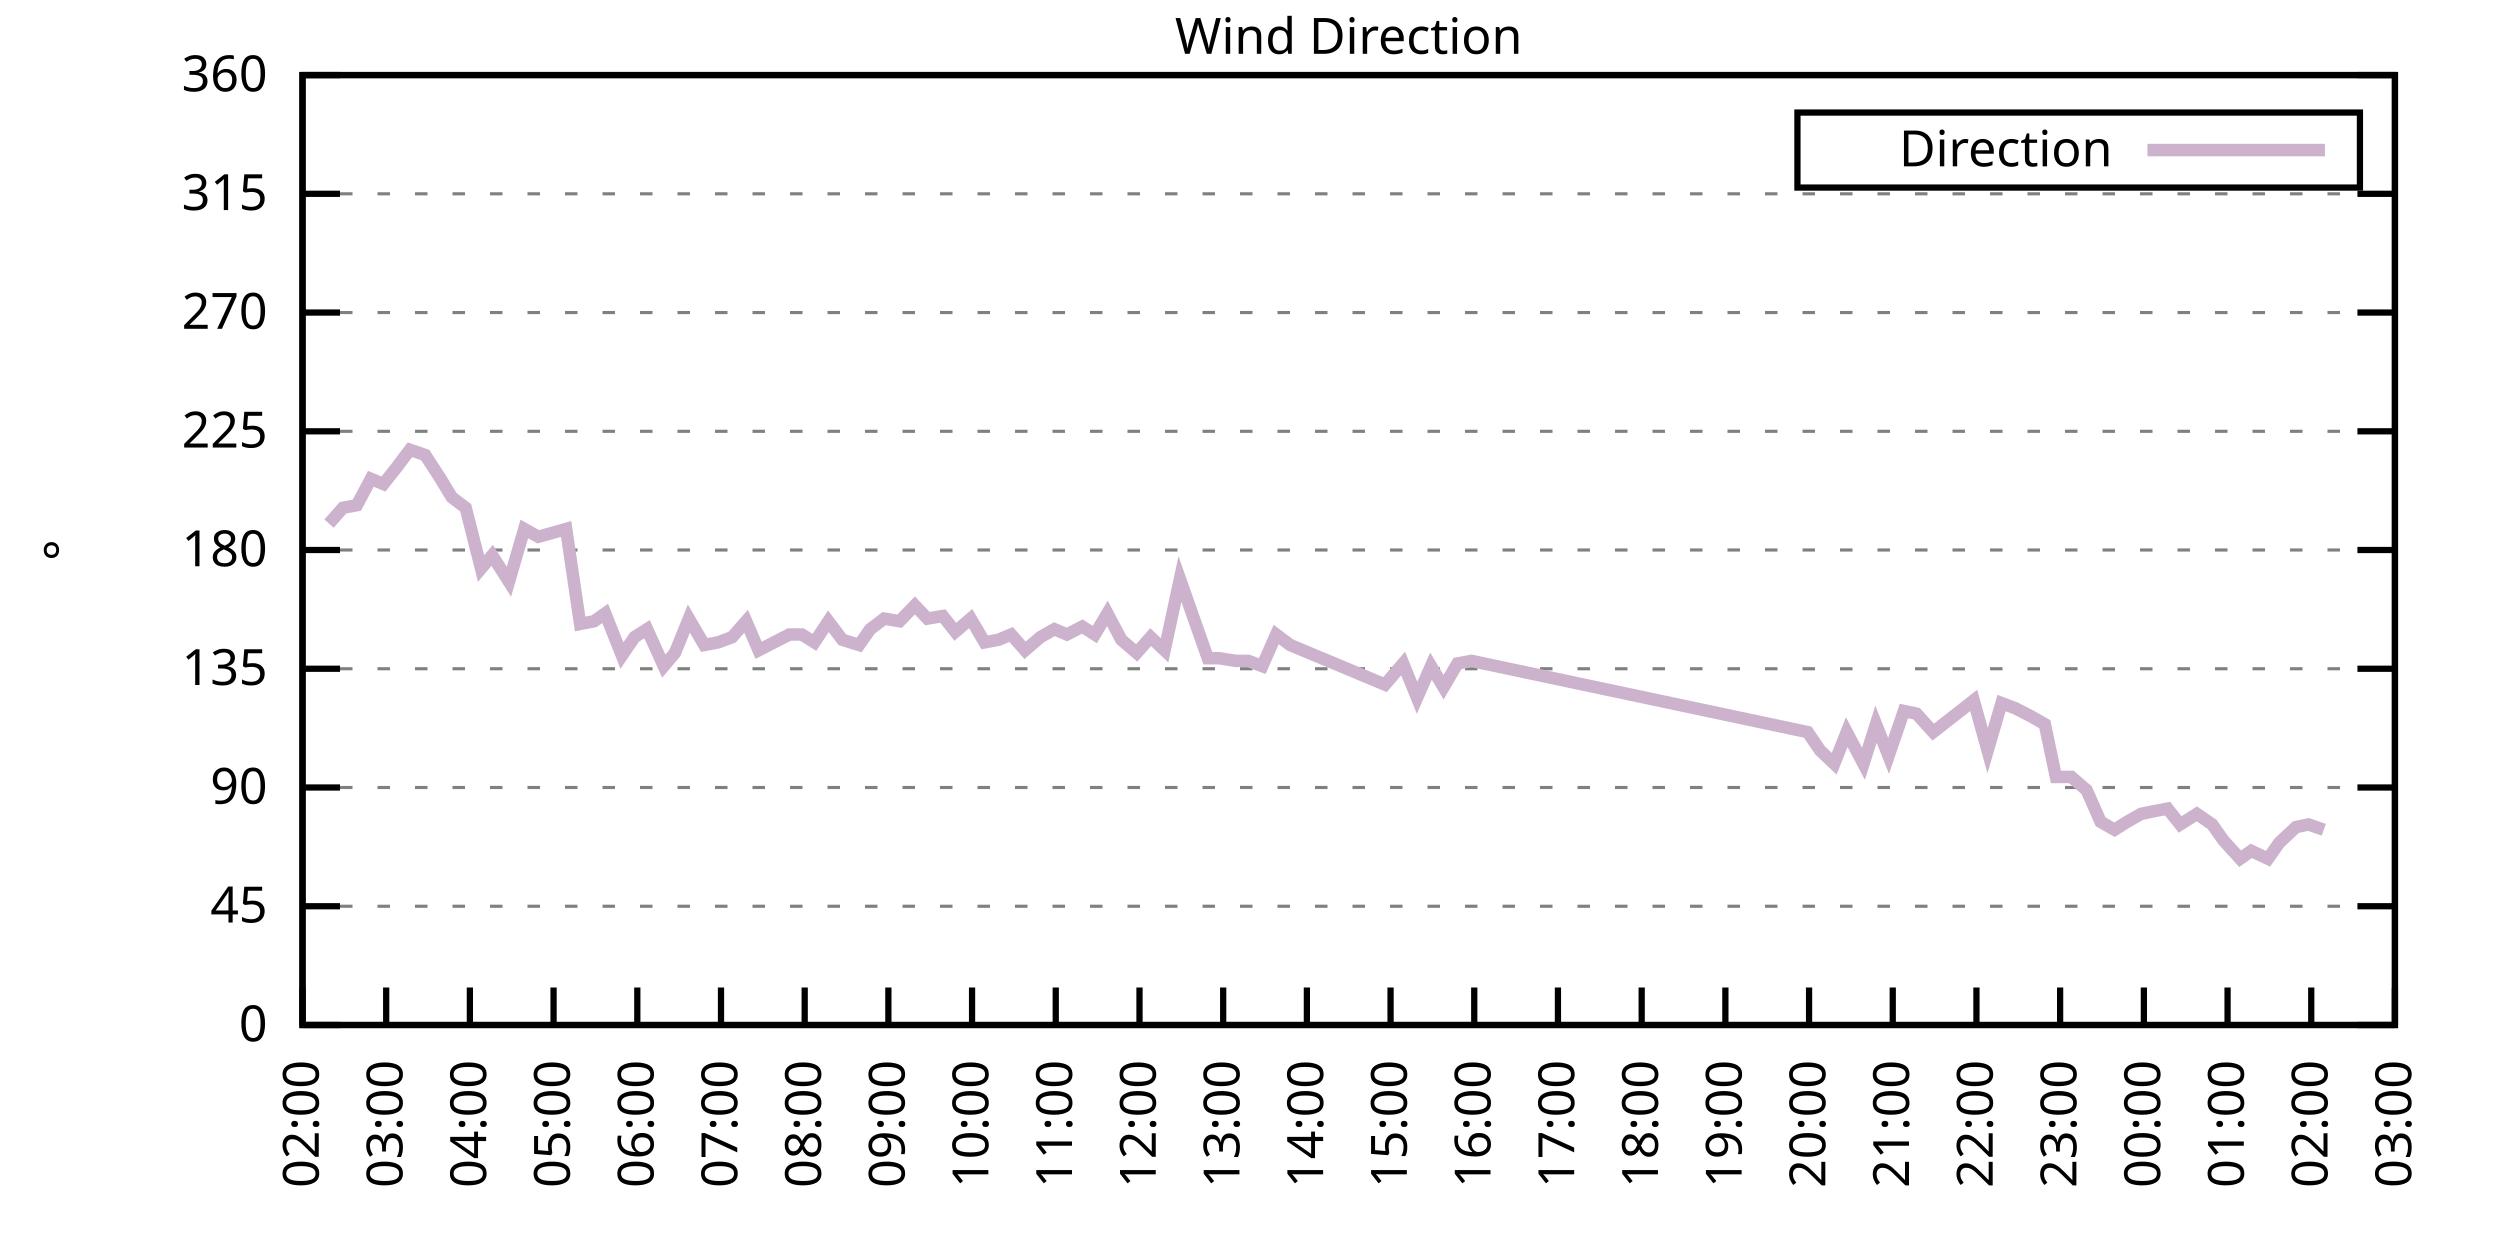
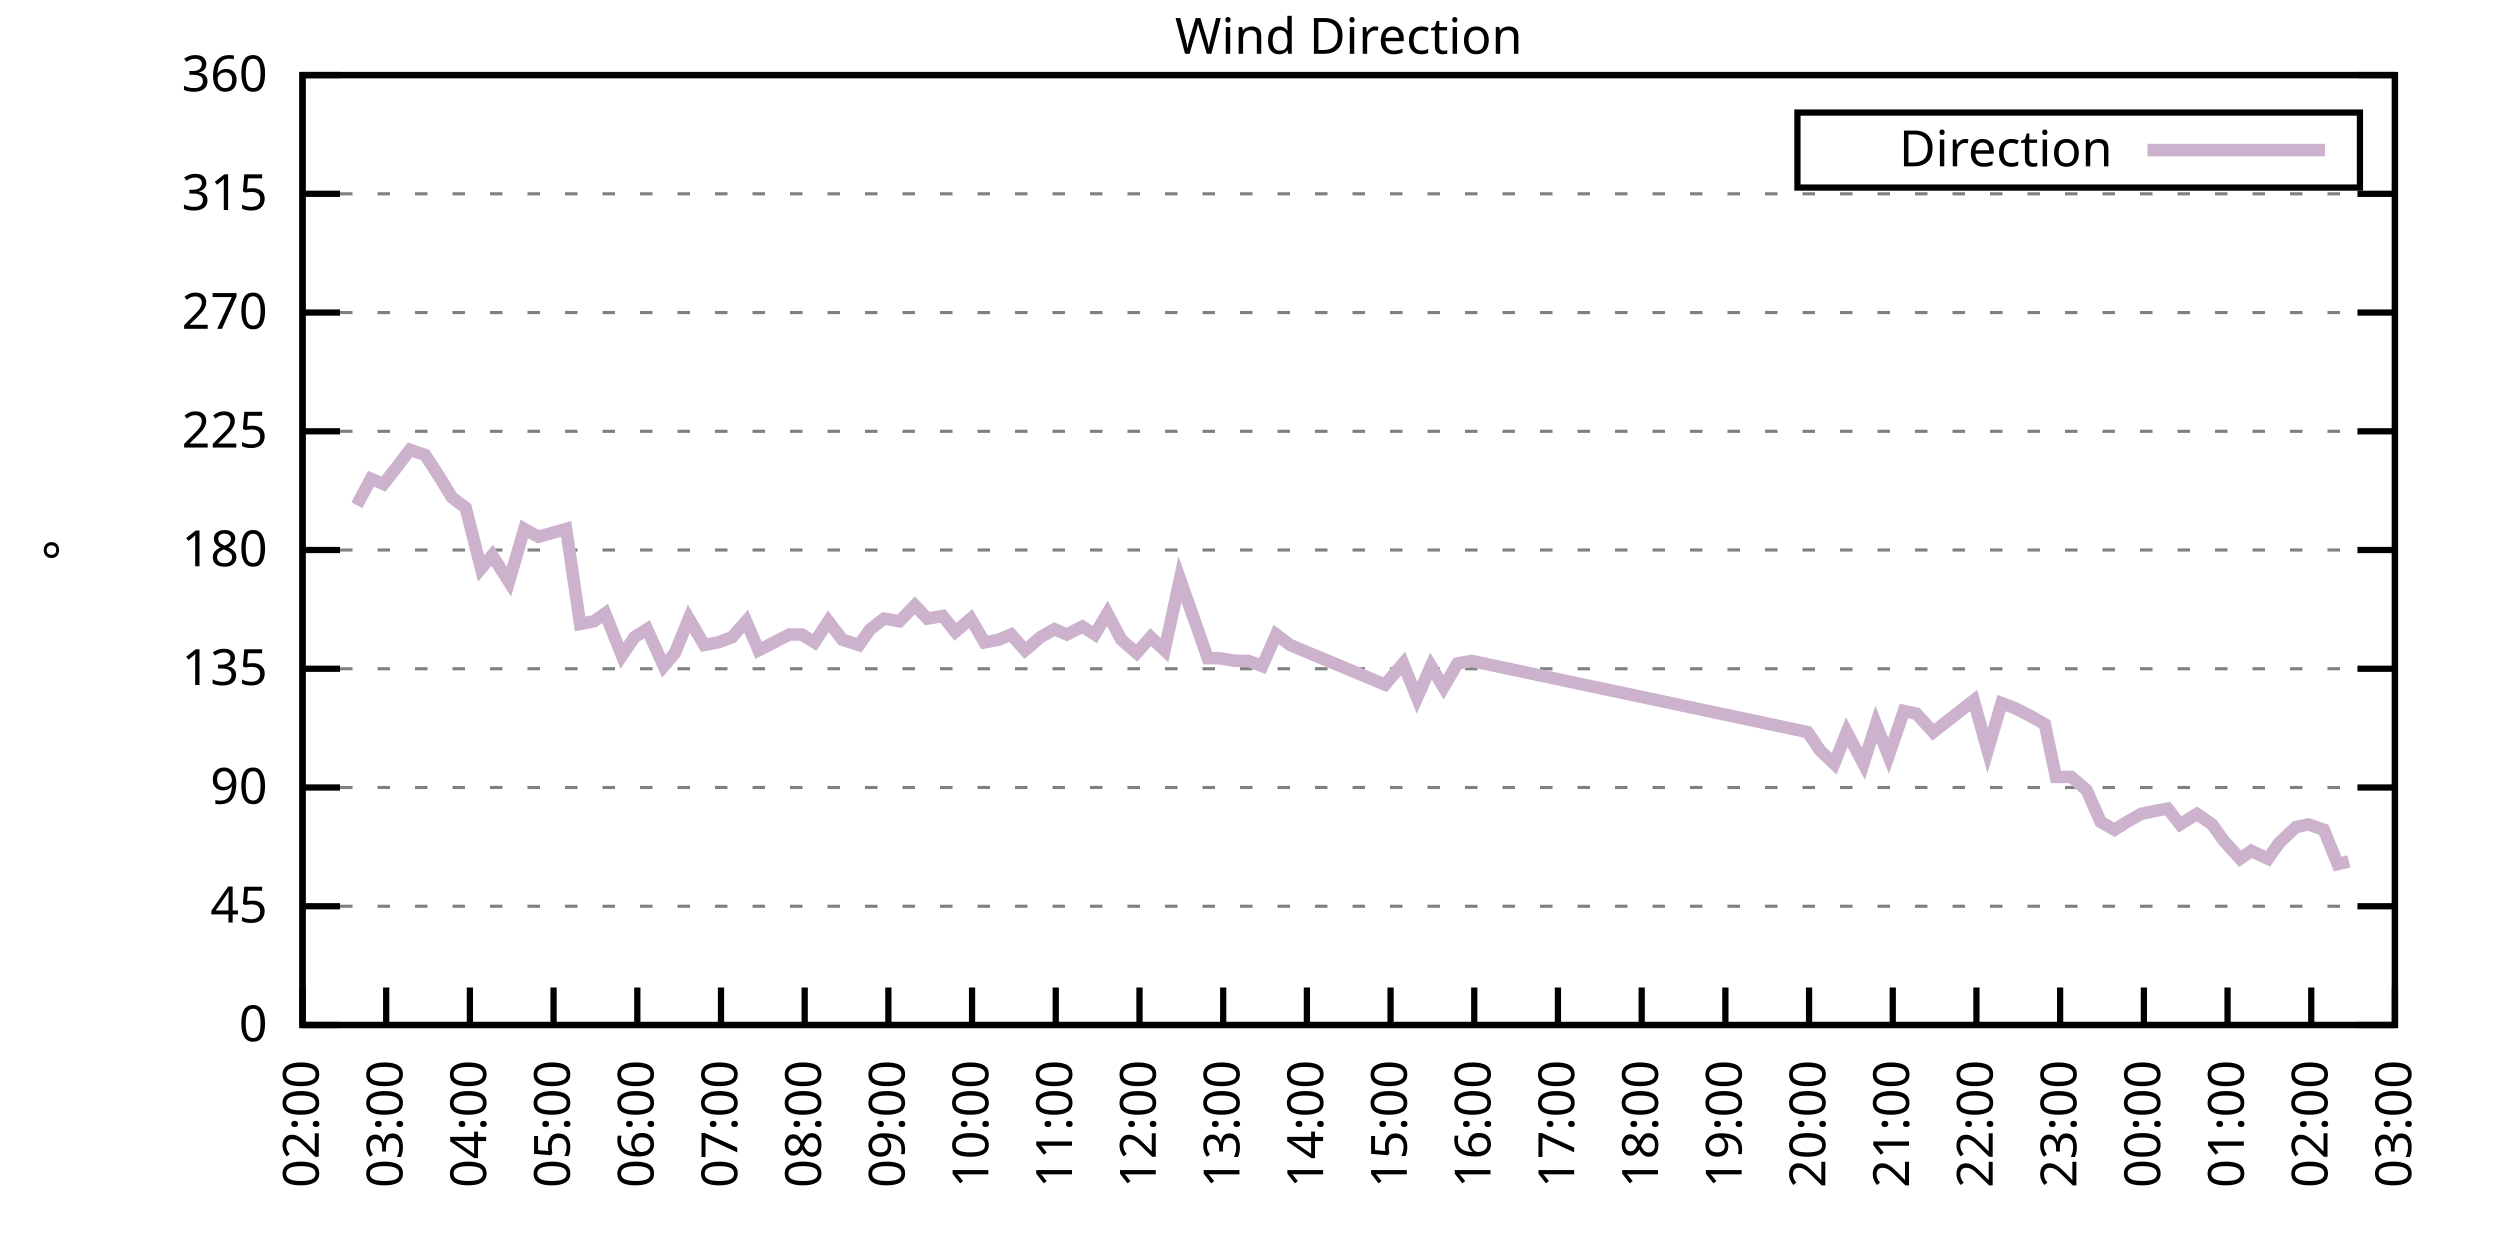
<svg xmlns="http://www.w3.org/2000/svg" xmlns:xlink="http://www.w3.org/1999/xlink" width="400" height="200" viewBox="0 0 400 200">
  <g id="gnuplot_canvas">
    <rect x="0" y="0" width="400" height="200" fill="none" />
    <defs>
      <circle id="gpDot" r="0.5" stroke-width="0.5" stroke="currentColor" />
      <path id="gpPt0" stroke-width="0.333" stroke="currentColor" d="M-1,0 h2 M0,-1 v2" />
      <path id="gpPt1" stroke-width="0.333" stroke="currentColor" d="M-1,-1 L1,1 M1,-1 L-1,1" />
      <path id="gpPt2" stroke-width="0.333" stroke="currentColor" d="M-1,0 L1,0 M0,-1 L0,1 M-1,-1 L1,1 M-1,1 L1,-1" />
      <rect id="gpPt3" stroke-width="0.333" stroke="currentColor" x="-1" y="-1" width="2" height="2" />
      <rect id="gpPt4" stroke-width="0.333" stroke="currentColor" fill="currentColor" x="-1" y="-1" width="2" height="2" />
      <circle id="gpPt5" stroke-width="0.333" stroke="currentColor" cx="0" cy="0" r="1" />
      <use xlink:href="#gpPt5" id="gpPt6" fill="currentColor" stroke="none" />
      <path id="gpPt7" stroke-width="0.333" stroke="currentColor" d="M0,-1.33 L-1.33,0.67 L1.33,0.67 z" />
      <use xlink:href="#gpPt7" id="gpPt8" fill="currentColor" stroke="none" />
      <use xlink:href="#gpPt7" id="gpPt9" stroke="currentColor" transform="rotate(180)" />
      <use xlink:href="#gpPt9" id="gpPt10" fill="currentColor" stroke="none" />
      <use xlink:href="#gpPt3" id="gpPt11" stroke="currentColor" transform="rotate(45)" />
      <use xlink:href="#gpPt11" id="gpPt12" fill="currentColor" stroke="none" />
      <path id="gpPt13" stroke-width="0.333" stroke="currentColor" d="M0,1.330 L1.265,0.411 L0.782,-1.067 L-0.782,-1.076 L-1.265,0.411 z" />
      <use xlink:href="#gpPt13" id="gpPt14" fill="currentColor" stroke="none" />
      <filter id="textbox" filterUnits="objectBoundingBox" x="0" y="0" height="1" width="1">
        <feFlood flood-color="white" flood-opacity="1" result="bgnd" />
        <feComposite in="SourceGraphic" in2="bgnd" operator="atop" />
      </filter>
      <filter id="greybox" filterUnits="objectBoundingBox" x="0" y="0" height="1" width="1">
        <feFlood flood-color="lightgrey" flood-opacity="1" result="grey" />
        <feComposite in="SourceGraphic" in2="grey" operator="atop" />
      </filter>
    </defs>
    <g fill="none" color="white" stroke="currentColor" stroke-width="1.00" stroke-linecap="butt" stroke-linejoin="miter">
</g>
    <g fill="none" color="black" stroke="currentColor" stroke-width="1.00" stroke-linecap="butt" stroke-linejoin="miter">
      <g stroke="none" shape-rendering="crispEdges">
        <polygon fill="rgb(255, 255, 255)" points="48.40,164.00 383.18,164.00 383.18,12.02 48.40,12.02 " />
      </g>
    </g>
    <g fill="none" color="black" stroke="currentColor" stroke-width="1.00" stroke-linecap="butt" stroke-linejoin="miter">
</g>
    <g fill="none" color="black" stroke="black" stroke-width="0.50" stroke-linecap="butt" stroke-linejoin="miter">
</g>
    <g fill="none" color="gray" stroke="currentColor" stroke-width="0.50" stroke-linecap="butt" stroke-linejoin="miter">
      <path stroke="gray" stroke-dasharray="2,4" class="gridline" d="M48.40,164.00 L383.19,164.00  " />
    </g>
    <g fill="none" color="gray" stroke="gray" stroke-width="1.00" stroke-linecap="butt" stroke-linejoin="miter">
</g>
    <g fill="none" color="black" stroke="currentColor" stroke-width="1.00" stroke-linecap="butt" stroke-linejoin="miter">
      <path stroke="black" d="M48.40,164.00 L54.40,164.00 M383.19,164.00 L377.19,164.00  " />
      <g transform="translate(42.80,166.60)" stroke="none" fill="black" font-family="Sans" font-size="8.00" text-anchor="end">
        <text>
          <tspan font-family="Sans"> 0</tspan>
        </text>
      </g>
    </g>
    <g fill="none" color="black" stroke="currentColor" stroke-width="1.00" stroke-linecap="butt" stroke-linejoin="miter">
</g>
    <g fill="none" color="black" stroke="black" stroke-width="0.50" stroke-linecap="butt" stroke-linejoin="miter">
</g>
    <g fill="none" color="gray" stroke="currentColor" stroke-width="0.50" stroke-linecap="butt" stroke-linejoin="miter">
      <path stroke="gray" stroke-dasharray="2,4" class="gridline" d="M48.40,145.00 L383.19,145.00  " />
    </g>
    <g fill="none" color="gray" stroke="gray" stroke-width="1.00" stroke-linecap="butt" stroke-linejoin="miter">
</g>
    <g fill="none" color="black" stroke="currentColor" stroke-width="1.00" stroke-linecap="butt" stroke-linejoin="miter">
      <path stroke="black" d="M48.40,145.00 L54.40,145.00 M383.19,145.00 L377.19,145.00  " />
      <g transform="translate(42.80,147.60)" stroke="none" fill="black" font-family="Sans" font-size="8.00" text-anchor="end">
        <text>
          <tspan font-family="Sans"> 45</tspan>
        </text>
      </g>
    </g>
    <g fill="none" color="black" stroke="currentColor" stroke-width="1.00" stroke-linecap="butt" stroke-linejoin="miter">
</g>
    <g fill="none" color="black" stroke="black" stroke-width="0.50" stroke-linecap="butt" stroke-linejoin="miter">
</g>
    <g fill="none" color="gray" stroke="currentColor" stroke-width="0.50" stroke-linecap="butt" stroke-linejoin="miter">
      <path stroke="gray" stroke-dasharray="2,4" class="gridline" d="M48.40,126.00 L383.19,126.00  " />
    </g>
    <g fill="none" color="gray" stroke="gray" stroke-width="1.00" stroke-linecap="butt" stroke-linejoin="miter">
</g>
    <g fill="none" color="black" stroke="currentColor" stroke-width="1.00" stroke-linecap="butt" stroke-linejoin="miter">
      <path stroke="black" d="M48.40,126.00 L54.40,126.00 M383.19,126.00 L377.19,126.00  " />
      <g transform="translate(42.80,128.60)" stroke="none" fill="black" font-family="Sans" font-size="8.00" text-anchor="end">
        <text>
          <tspan font-family="Sans"> 90</tspan>
        </text>
      </g>
    </g>
    <g fill="none" color="black" stroke="currentColor" stroke-width="1.00" stroke-linecap="butt" stroke-linejoin="miter">
</g>
    <g fill="none" color="black" stroke="black" stroke-width="0.50" stroke-linecap="butt" stroke-linejoin="miter">
</g>
    <g fill="none" color="gray" stroke="currentColor" stroke-width="0.50" stroke-linecap="butt" stroke-linejoin="miter">
      <path stroke="gray" stroke-dasharray="2,4" class="gridline" d="M48.40,107.00 L383.19,107.00  " />
    </g>
    <g fill="none" color="gray" stroke="gray" stroke-width="1.00" stroke-linecap="butt" stroke-linejoin="miter">
</g>
    <g fill="none" color="black" stroke="currentColor" stroke-width="1.00" stroke-linecap="butt" stroke-linejoin="miter">
      <path stroke="black" d="M48.40,107.00 L54.40,107.00 M383.19,107.00 L377.19,107.00  " />
      <g transform="translate(42.80,109.60)" stroke="none" fill="black" font-family="Sans" font-size="8.00" text-anchor="end">
        <text>
          <tspan font-family="Sans"> 135</tspan>
        </text>
      </g>
    </g>
    <g fill="none" color="black" stroke="currentColor" stroke-width="1.00" stroke-linecap="butt" stroke-linejoin="miter">
</g>
    <g fill="none" color="black" stroke="black" stroke-width="0.50" stroke-linecap="butt" stroke-linejoin="miter">
</g>
    <g fill="none" color="gray" stroke="currentColor" stroke-width="0.50" stroke-linecap="butt" stroke-linejoin="miter">
      <path stroke="gray" stroke-dasharray="2,4" class="gridline" d="M48.40,88.00 L383.19,88.00  " />
    </g>
    <g fill="none" color="gray" stroke="gray" stroke-width="1.00" stroke-linecap="butt" stroke-linejoin="miter">
</g>
    <g fill="none" color="black" stroke="currentColor" stroke-width="1.00" stroke-linecap="butt" stroke-linejoin="miter">
      <path stroke="black" d="M48.40,88.00 L54.40,88.00 M383.19,88.00 L377.19,88.00  " />
      <g transform="translate(42.80,90.60)" stroke="none" fill="black" font-family="Sans" font-size="8.00" text-anchor="end">
        <text>
          <tspan font-family="Sans"> 180</tspan>
        </text>
      </g>
    </g>
    <g fill="none" color="black" stroke="currentColor" stroke-width="1.00" stroke-linecap="butt" stroke-linejoin="miter">
</g>
    <g fill="none" color="black" stroke="black" stroke-width="0.50" stroke-linecap="butt" stroke-linejoin="miter">
</g>
    <g fill="none" color="gray" stroke="currentColor" stroke-width="0.50" stroke-linecap="butt" stroke-linejoin="miter">
      <path stroke="gray" stroke-dasharray="2,4" class="gridline" d="M48.40,69.01 L383.19,69.01  " />
    </g>
    <g fill="none" color="gray" stroke="gray" stroke-width="1.00" stroke-linecap="butt" stroke-linejoin="miter">
</g>
    <g fill="none" color="black" stroke="currentColor" stroke-width="1.00" stroke-linecap="butt" stroke-linejoin="miter">
      <path stroke="black" d="M48.40,69.01 L54.40,69.01 M383.19,69.01 L377.19,69.01  " />
      <g transform="translate(42.80,71.61)" stroke="none" fill="black" font-family="Sans" font-size="8.00" text-anchor="end">
        <text>
          <tspan font-family="Sans"> 225</tspan>
        </text>
      </g>
    </g>
    <g fill="none" color="black" stroke="currentColor" stroke-width="1.00" stroke-linecap="butt" stroke-linejoin="miter">
</g>
    <g fill="none" color="black" stroke="black" stroke-width="0.50" stroke-linecap="butt" stroke-linejoin="miter">
</g>
    <g fill="none" color="gray" stroke="currentColor" stroke-width="0.50" stroke-linecap="butt" stroke-linejoin="miter">
      <path stroke="gray" stroke-dasharray="2,4" class="gridline" d="M48.40,50.01 L383.19,50.01  " />
    </g>
    <g fill="none" color="gray" stroke="gray" stroke-width="1.00" stroke-linecap="butt" stroke-linejoin="miter">
</g>
    <g fill="none" color="black" stroke="currentColor" stroke-width="1.00" stroke-linecap="butt" stroke-linejoin="miter">
      <path stroke="black" d="M48.40,50.01 L54.40,50.01 M383.19,50.01 L377.19,50.01  " />
      <g transform="translate(42.80,52.61)" stroke="none" fill="black" font-family="Sans" font-size="8.00" text-anchor="end">
        <text>
          <tspan font-family="Sans"> 270</tspan>
        </text>
      </g>
    </g>
    <g fill="none" color="black" stroke="currentColor" stroke-width="1.00" stroke-linecap="butt" stroke-linejoin="miter">
</g>
    <g fill="none" color="black" stroke="black" stroke-width="0.50" stroke-linecap="butt" stroke-linejoin="miter">
</g>
    <g fill="none" color="gray" stroke="currentColor" stroke-width="0.50" stroke-linecap="butt" stroke-linejoin="miter">
      <path stroke="gray" stroke-dasharray="2,4" class="gridline" d="M48.40,31.01 L383.19,31.01  " />
    </g>
    <g fill="none" color="gray" stroke="gray" stroke-width="1.00" stroke-linecap="butt" stroke-linejoin="miter">
</g>
    <g fill="none" color="black" stroke="currentColor" stroke-width="1.00" stroke-linecap="butt" stroke-linejoin="miter">
      <path stroke="black" d="M48.40,31.01 L54.40,31.01 M383.19,31.01 L377.19,31.01  " />
      <g transform="translate(42.80,33.61)" stroke="none" fill="black" font-family="Sans" font-size="8.00" text-anchor="end">
        <text>
          <tspan font-family="Sans"> 315</tspan>
        </text>
      </g>
    </g>
    <g fill="none" color="black" stroke="currentColor" stroke-width="1.00" stroke-linecap="butt" stroke-linejoin="miter">
</g>
    <g fill="none" color="black" stroke="black" stroke-width="0.50" stroke-linecap="butt" stroke-linejoin="miter">
</g>
    <g fill="none" color="gray" stroke="currentColor" stroke-width="0.50" stroke-linecap="butt" stroke-linejoin="miter">
      <path stroke="gray" stroke-dasharray="2,4" class="gridline" d="M48.40,12.01 L383.19,12.01  " />
    </g>
    <g fill="none" color="gray" stroke="gray" stroke-width="1.00" stroke-linecap="butt" stroke-linejoin="miter">
</g>
    <g fill="none" color="black" stroke="currentColor" stroke-width="1.00" stroke-linecap="butt" stroke-linejoin="miter">
      <path stroke="black" d="M48.40,12.01 L54.40,12.01 M383.19,12.01 L377.19,12.01  " />
      <g transform="translate(42.80,14.61)" stroke="none" fill="black" font-family="Sans" font-size="8.00" text-anchor="end">
        <text>
          <tspan font-family="Sans"> 360</tspan>
        </text>
      </g>
    </g>
    <g fill="none" color="black" stroke="currentColor" stroke-width="1.00" stroke-linecap="butt" stroke-linejoin="miter">
      <path stroke="black" d="M48.40,164.00 L48.40,158.00  " />
      <g transform="translate(51.00,169.60) rotate(270.00)" stroke="none" fill="black" font-family="Sans" font-size="8.00" text-anchor="end">
        <text>
          <tspan font-family="Sans">02:00</tspan>
        </text>
      </g>
    </g>
    <g fill="none" color="black" stroke="currentColor" stroke-width="1.00" stroke-linecap="butt" stroke-linejoin="miter">
      <path stroke="black" d="M61.79,164.00 L61.79,158.00  " />
      <g transform="translate(64.39,169.60) rotate(270.00)" stroke="none" fill="black" font-family="Sans" font-size="8.00" text-anchor="end">
        <text>
          <tspan font-family="Sans">03:00</tspan>
        </text>
      </g>
    </g>
    <g fill="none" color="black" stroke="currentColor" stroke-width="1.00" stroke-linecap="butt" stroke-linejoin="miter">
      <path stroke="black" d="M75.18,164.00 L75.18,158.00  " />
      <g transform="translate(77.78,169.60) rotate(270.00)" stroke="none" fill="black" font-family="Sans" font-size="8.00" text-anchor="end">
        <text>
          <tspan font-family="Sans">04:00</tspan>
        </text>
      </g>
    </g>
    <g fill="none" color="black" stroke="currentColor" stroke-width="1.00" stroke-linecap="butt" stroke-linejoin="miter">
      <path stroke="black" d="M88.57,164.00 L88.57,158.00  " />
      <g transform="translate(91.17,169.60) rotate(270.00)" stroke="none" fill="black" font-family="Sans" font-size="8.00" text-anchor="end">
        <text>
          <tspan font-family="Sans">05:00</tspan>
        </text>
      </g>
    </g>
    <g fill="none" color="black" stroke="currentColor" stroke-width="1.00" stroke-linecap="butt" stroke-linejoin="miter">
      <path stroke="black" d="M101.97,164.00 L101.97,158.00  " />
      <g transform="translate(104.57,169.60) rotate(270.00)" stroke="none" fill="black" font-family="Sans" font-size="8.00" text-anchor="end">
        <text>
          <tspan font-family="Sans">06:00</tspan>
        </text>
      </g>
    </g>
    <g fill="none" color="black" stroke="currentColor" stroke-width="1.00" stroke-linecap="butt" stroke-linejoin="miter">
      <path stroke="black" d="M115.36,164.00 L115.36,158.00  " />
      <g transform="translate(117.96,169.60) rotate(270.00)" stroke="none" fill="black" font-family="Sans" font-size="8.00" text-anchor="end">
        <text>
          <tspan font-family="Sans">07:00</tspan>
        </text>
      </g>
    </g>
    <g fill="none" color="black" stroke="currentColor" stroke-width="1.00" stroke-linecap="butt" stroke-linejoin="miter">
      <path stroke="black" d="M128.75,164.00 L128.75,158.00  " />
      <g transform="translate(131.35,169.60) rotate(270.00)" stroke="none" fill="black" font-family="Sans" font-size="8.00" text-anchor="end">
        <text>
          <tspan font-family="Sans">08:00</tspan>
        </text>
      </g>
    </g>
    <g fill="none" color="black" stroke="currentColor" stroke-width="1.00" stroke-linecap="butt" stroke-linejoin="miter">
      <path stroke="black" d="M142.14,164.00 L142.14,158.00  " />
      <g transform="translate(144.74,169.60) rotate(270.00)" stroke="none" fill="black" font-family="Sans" font-size="8.00" text-anchor="end">
        <text>
          <tspan font-family="Sans">09:00</tspan>
        </text>
      </g>
    </g>
    <g fill="none" color="black" stroke="currentColor" stroke-width="1.00" stroke-linecap="butt" stroke-linejoin="miter">
      <path stroke="black" d="M155.53,164.00 L155.53,158.00  " />
      <g transform="translate(158.13,169.60) rotate(270.00)" stroke="none" fill="black" font-family="Sans" font-size="8.00" text-anchor="end">
        <text>
          <tspan font-family="Sans">10:00</tspan>
        </text>
      </g>
    </g>
    <g fill="none" color="black" stroke="currentColor" stroke-width="1.00" stroke-linecap="butt" stroke-linejoin="miter">
      <path stroke="black" d="M168.92,164.00 L168.92,158.00  " />
      <g transform="translate(171.52,169.60) rotate(270.00)" stroke="none" fill="black" font-family="Sans" font-size="8.00" text-anchor="end">
        <text>
          <tspan font-family="Sans">11:00</tspan>
        </text>
      </g>
    </g>
    <g fill="none" color="black" stroke="currentColor" stroke-width="1.00" stroke-linecap="butt" stroke-linejoin="miter">
      <path stroke="black" d="M182.32,164.00 L182.32,158.00  " />
      <g transform="translate(184.92,169.60) rotate(270.00)" stroke="none" fill="black" font-family="Sans" font-size="8.00" text-anchor="end">
        <text>
          <tspan font-family="Sans">12:00</tspan>
        </text>
      </g>
    </g>
    <g fill="none" color="black" stroke="currentColor" stroke-width="1.00" stroke-linecap="butt" stroke-linejoin="miter">
      <path stroke="black" d="M195.71,164.00 L195.71,158.00  " />
      <g transform="translate(198.31,169.60) rotate(270.00)" stroke="none" fill="black" font-family="Sans" font-size="8.00" text-anchor="end">
        <text>
          <tspan font-family="Sans">13:00</tspan>
        </text>
      </g>
    </g>
    <g fill="none" color="black" stroke="currentColor" stroke-width="1.00" stroke-linecap="butt" stroke-linejoin="miter">
      <path stroke="black" d="M209.10,164.00 L209.10,158.00  " />
      <g transform="translate(211.70,169.60) rotate(270.00)" stroke="none" fill="black" font-family="Sans" font-size="8.00" text-anchor="end">
        <text>
          <tspan font-family="Sans">14:00</tspan>
        </text>
      </g>
    </g>
    <g fill="none" color="black" stroke="currentColor" stroke-width="1.00" stroke-linecap="butt" stroke-linejoin="miter">
      <path stroke="black" d="M222.49,164.00 L222.49,158.00  " />
      <g transform="translate(225.09,169.60) rotate(270.00)" stroke="none" fill="black" font-family="Sans" font-size="8.00" text-anchor="end">
        <text>
          <tspan font-family="Sans">15:00</tspan>
        </text>
      </g>
    </g>
    <g fill="none" color="black" stroke="currentColor" stroke-width="1.00" stroke-linecap="butt" stroke-linejoin="miter">
      <path stroke="black" d="M235.88,164.00 L235.88,158.00  " />
      <g transform="translate(238.48,169.60) rotate(270.00)" stroke="none" fill="black" font-family="Sans" font-size="8.00" text-anchor="end">
        <text>
          <tspan font-family="Sans">16:00</tspan>
        </text>
      </g>
    </g>
    <g fill="none" color="black" stroke="currentColor" stroke-width="1.00" stroke-linecap="butt" stroke-linejoin="miter">
      <path stroke="black" d="M249.27,164.00 L249.27,158.00  " />
      <g transform="translate(251.87,169.60) rotate(270.00)" stroke="none" fill="black" font-family="Sans" font-size="8.00" text-anchor="end">
        <text>
          <tspan font-family="Sans">17:00</tspan>
        </text>
      </g>
    </g>
    <g fill="none" color="black" stroke="currentColor" stroke-width="1.00" stroke-linecap="butt" stroke-linejoin="miter">
      <path stroke="black" d="M262.67,164.00 L262.67,158.00  " />
      <g transform="translate(265.27,169.60) rotate(270.00)" stroke="none" fill="black" font-family="Sans" font-size="8.00" text-anchor="end">
        <text>
          <tspan font-family="Sans">18:00</tspan>
        </text>
      </g>
    </g>
    <g fill="none" color="black" stroke="currentColor" stroke-width="1.00" stroke-linecap="butt" stroke-linejoin="miter">
      <path stroke="black" d="M276.06,164.00 L276.06,158.00  " />
      <g transform="translate(278.66,169.60) rotate(270.00)" stroke="none" fill="black" font-family="Sans" font-size="8.00" text-anchor="end">
        <text>
          <tspan font-family="Sans">19:00</tspan>
        </text>
      </g>
    </g>
    <g fill="none" color="black" stroke="currentColor" stroke-width="1.00" stroke-linecap="butt" stroke-linejoin="miter">
      <path stroke="black" d="M289.45,164.00 L289.45,158.00  " />
      <g transform="translate(292.05,169.60) rotate(270.00)" stroke="none" fill="black" font-family="Sans" font-size="8.00" text-anchor="end">
        <text>
          <tspan font-family="Sans">20:00</tspan>
        </text>
      </g>
    </g>
    <g fill="none" color="black" stroke="currentColor" stroke-width="1.00" stroke-linecap="butt" stroke-linejoin="miter">
      <path stroke="black" d="M302.84,164.00 L302.84,158.00  " />
      <g transform="translate(305.44,169.60) rotate(270.00)" stroke="none" fill="black" font-family="Sans" font-size="8.00" text-anchor="end">
        <text>
          <tspan font-family="Sans">21:00</tspan>
        </text>
      </g>
    </g>
    <g fill="none" color="black" stroke="currentColor" stroke-width="1.00" stroke-linecap="butt" stroke-linejoin="miter">
      <path stroke="black" d="M316.23,164.00 L316.23,158.00  " />
      <g transform="translate(318.83,169.60) rotate(270.00)" stroke="none" fill="black" font-family="Sans" font-size="8.00" text-anchor="end">
        <text>
          <tspan font-family="Sans">22:00</tspan>
        </text>
      </g>
    </g>
    <g fill="none" color="black" stroke="currentColor" stroke-width="1.00" stroke-linecap="butt" stroke-linejoin="miter">
      <path stroke="black" d="M329.62,164.00 L329.62,158.00  " />
      <g transform="translate(332.22,169.60) rotate(270.00)" stroke="none" fill="black" font-family="Sans" font-size="8.00" text-anchor="end">
        <text>
          <tspan font-family="Sans">23:00</tspan>
        </text>
      </g>
    </g>
    <g fill="none" color="black" stroke="currentColor" stroke-width="1.00" stroke-linecap="butt" stroke-linejoin="miter">
      <path stroke="black" d="M343.02,164.00 L343.02,158.00  " />
      <g transform="translate(345.62,169.60) rotate(270.00)" stroke="none" fill="black" font-family="Sans" font-size="8.00" text-anchor="end">
        <text>
          <tspan font-family="Sans">00:00</tspan>
        </text>
      </g>
    </g>
    <g fill="none" color="black" stroke="currentColor" stroke-width="1.00" stroke-linecap="butt" stroke-linejoin="miter">
      <path stroke="black" d="M356.41,164.00 L356.41,158.00  " />
      <g transform="translate(359.01,169.60) rotate(270.00)" stroke="none" fill="black" font-family="Sans" font-size="8.00" text-anchor="end">
        <text>
          <tspan font-family="Sans">01:00</tspan>
        </text>
      </g>
    </g>
    <g fill="none" color="black" stroke="currentColor" stroke-width="1.00" stroke-linecap="butt" stroke-linejoin="miter">
      <path stroke="black" d="M369.80,164.00 L369.80,158.00  " />
      <g transform="translate(372.40,169.60) rotate(270.00)" stroke="none" fill="black" font-family="Sans" font-size="8.00" text-anchor="end">
        <text>
          <tspan font-family="Sans">02:00</tspan>
        </text>
      </g>
    </g>
    <g fill="none" color="black" stroke="currentColor" stroke-width="1.00" stroke-linecap="butt" stroke-linejoin="miter">
      <path stroke="black" d="M383.19,164.00 L383.19,158.00  " />
      <g transform="translate(385.79,169.60) rotate(270.00)" stroke="none" fill="black" font-family="Sans" font-size="8.00" text-anchor="end">
        <text>
          <tspan font-family="Sans">03:00</tspan>
        </text>
      </g>
    </g>
    <g fill="none" color="black" stroke="currentColor" stroke-width="1.00" stroke-linecap="butt" stroke-linejoin="miter">
</g>
    <g fill="none" color="black" stroke="currentColor" stroke-width="1.00" stroke-linecap="butt" stroke-linejoin="miter">
      <path stroke="black" d="M48.40,12.01 L48.40,164.00 L383.19,164.00 L383.19,12.01 L48.40,12.01 Z  " />
    </g>
    <g fill="none" color="black" stroke="currentColor" stroke-width="1.00" stroke-linecap="butt" stroke-linejoin="miter">
</g>
    <g fill="none" color="black" stroke="currentColor" stroke-width="1.00" stroke-linecap="butt" stroke-linejoin="miter">
      <path stroke="black" d="M287.59,30.01 L287.59,18.01 L377.59,18.01 L377.59,30.01 L287.59,30.01 Z  " />
    </g>
    <g id="Wind_direction_plot_1">
      <g fill="none" color="white" stroke="black" stroke-width="2.00" stroke-linecap="butt" stroke-linejoin="miter">
</g>
      <g fill="none" color="black" stroke="currentColor" stroke-width="2.00" stroke-linecap="butt" stroke-linejoin="miter">
        <g transform="translate(337.99,26.61)" stroke="none" fill="black" font-family="Sans" font-size="8.00" text-anchor="end">
          <text>
            <tspan font-family="Sans">Direction</tspan>
          </text>
        </g>
      </g>
      <g fill="none" color="black" stroke="currentColor" stroke-width="2.00" stroke-linecap="butt" stroke-linejoin="miter">
-         <path stroke="rgb(204, 178, 204)" d="M343.59,24.01 L371.99,24.01 M52.64,83.78 L54.87,81.25 L57.10,80.83 L59.34,76.61 L61.35,77.45 L63.35,74.92   L65.59,71.96 L68.04,72.81 L70.50,76.61 L72.28,79.56 L74.51,81.25 L76.97,90.96 L78.75,88.85 L81.43,93.07   L83.89,84.63 L86.12,85.89 L90.58,84.63 L92.82,99.83 L95.05,99.40 L96.83,98.14 L99.51,104.89 L101.52,101.94   L103.53,100.67 L106.21,106.58 L107.99,104.47 L110.22,98.98 L112.68,103.20 L114.91,102.78 L117.14,101.94 L119.38,99.40   L121.38,104.05 L126.29,101.52 L128.30,101.52 L130.31,102.78 L132.54,99.40 L134.78,102.36 L137.45,103.20 L139.24,100.67   L141.47,98.98 L143.93,99.40 L146.38,96.87 L148.39,98.98 L150.85,98.56 L152.85,101.09 L155.31,98.98 L157.54,102.78   L159.77,102.36 L161.78,101.52 L164.01,104.05 L166.47,101.94 L168.70,100.67 L170.71,101.52 L173.17,100.25 L175.17,101.52   L177.18,98.14 L179.41,102.36 L181.87,104.47 L184.10,101.94 L186.33,104.05 L188.79,92.65 L193.25,105.31 L195.04,105.31   L197.72,105.74 L199.73,105.74 L201.96,106.58 L204.19,101.52 L206.42,103.20 L221.60,109.54 L224.50,106.16 L226.73,111.65   L228.96,106.58 L230.97,109.96 L233.20,106.16 L235.44,105.74 L289.23,117.14 L291.23,120.09 L293.47,122.20 L295.48,117.14   L298.15,122.20 L300.16,115.87 L302.17,120.94 L304.63,113.76 L306.63,114.18 L309.31,117.14 L315.79,112.07 L318.02,120.09   L320.25,112.49 L322.48,113.34 L324.94,114.60 L327.17,115.87 L328.95,124.31 L331.41,124.31 L333.86,126.42 L336.10,131.49   L338.33,132.76 L340.34,131.49 L342.57,130.22 L344.58,129.80 L346.81,129.38 L348.82,131.91 L351.50,130.22 L353.95,131.91   L355.74,134.45 L358.42,137.40 L360.20,136.14 L362.88,137.40 L364.66,134.87 L367.34,132.34 L369.35,131.91 L371.81,132.76    " />
+         <path stroke="rgb(204, 178, 204)" d="M343.59,24.01 L371.99,24.01 M57.10,80.83 L59.34,76.61 L61.35,77.45 L63.35,74.92 L65.59,71.96 L68.04,72.81   L70.50,76.61 L72.28,79.56 L74.51,81.25 L76.97,90.96 L78.75,88.85 L81.43,93.07 L83.89,84.63 L86.12,85.89   L90.58,84.63 L92.82,99.83 L95.05,99.40 L96.83,98.14 L99.51,104.89 L101.52,101.94 L103.53,100.67 L106.21,106.58   L107.99,104.47 L110.22,98.98 L112.68,103.20 L114.91,102.78 L117.14,101.94 L119.38,99.40 L121.38,104.05 L126.29,101.52   L128.30,101.52 L130.31,102.78 L132.54,99.40 L134.78,102.36 L137.45,103.20 L139.24,100.67 L141.47,98.98 L143.93,99.40   L146.38,96.87 L148.39,98.98 L150.85,98.56 L152.85,101.09 L155.31,98.98 L157.54,102.78 L159.77,102.36 L161.78,101.52   L164.01,104.05 L166.47,101.94 L168.70,100.67 L170.71,101.52 L173.17,100.25 L175.17,101.52 L177.18,98.14 L179.41,102.36   L181.87,104.47 L184.10,101.94 L186.33,104.05 L188.79,92.65 L193.25,105.31 L195.04,105.31 L197.72,105.74 L199.73,105.74   L201.96,106.58 L204.19,101.52 L206.42,103.20 L221.60,109.54 L224.50,106.16 L226.73,111.65 L228.96,106.58 L230.97,109.96   L233.20,106.16 L235.44,105.74 L289.23,117.14 L291.23,120.09 L293.47,122.20 L295.48,117.14 L298.15,122.20 L300.16,115.87   L302.17,120.94 L304.63,113.76 L306.63,114.18 L309.31,117.14 L315.79,112.07 L318.02,120.09 L320.25,112.49 L322.48,113.34   L324.94,114.60 L327.17,115.87 L328.95,124.31 L331.41,124.31 L333.86,126.42 L336.10,131.49 L338.33,132.76 L340.34,131.49   L342.57,130.22 L344.58,129.80 L346.81,129.38 L348.82,131.91 L351.50,130.22 L353.95,131.91 L355.74,134.45 L358.42,137.40   L360.20,136.14 L362.88,137.40 L364.66,134.87 L367.34,132.34 L369.35,131.91 L371.81,132.76 L374.04,138.25 L375.82,137.82    " />
      </g>
    </g>
    <g fill="none" color="black" stroke="currentColor" stroke-width="2.00" stroke-linecap="butt" stroke-linejoin="miter">
</g>
    <g fill="none" color="black" stroke="black" stroke-width="1.00" stroke-linecap="butt" stroke-linejoin="miter">
</g>
    <g fill="none" color="black" stroke="currentColor" stroke-width="1.00" stroke-linecap="butt" stroke-linejoin="miter">
      <path stroke="black" d="M48.40,12.01 L48.40,164.00 L383.19,164.00 L383.19,12.01 L48.40,12.01 Z  " />
      <g transform="translate(12.80,88.01) rotate(270.00)" stroke="none" fill="black" font-family="Sans" font-size="8.00" text-anchor="middle">
        <text>
          <tspan font-family="Sans">°</tspan>
        </text>
      </g>
    </g>
    <g fill="none" color="black" stroke="currentColor" stroke-width="1.00" stroke-linecap="butt" stroke-linejoin="miter">
</g>
    <g fill="none" color="black" stroke="currentColor" stroke-width="1.00" stroke-linecap="butt" stroke-linejoin="miter">
      <g transform="translate(215.79,8.61)" stroke="none" fill="black" font-family="Sans" font-size="8.00" text-anchor="middle">
        <text>
          <tspan font-family="Sans">Wind Direction</tspan>
        </text>
      </g>
    </g>
    <g fill="none" color="black" stroke="currentColor" stroke-width="1.00" stroke-linecap="butt" stroke-linejoin="miter">
</g>
  </g>
</svg>
